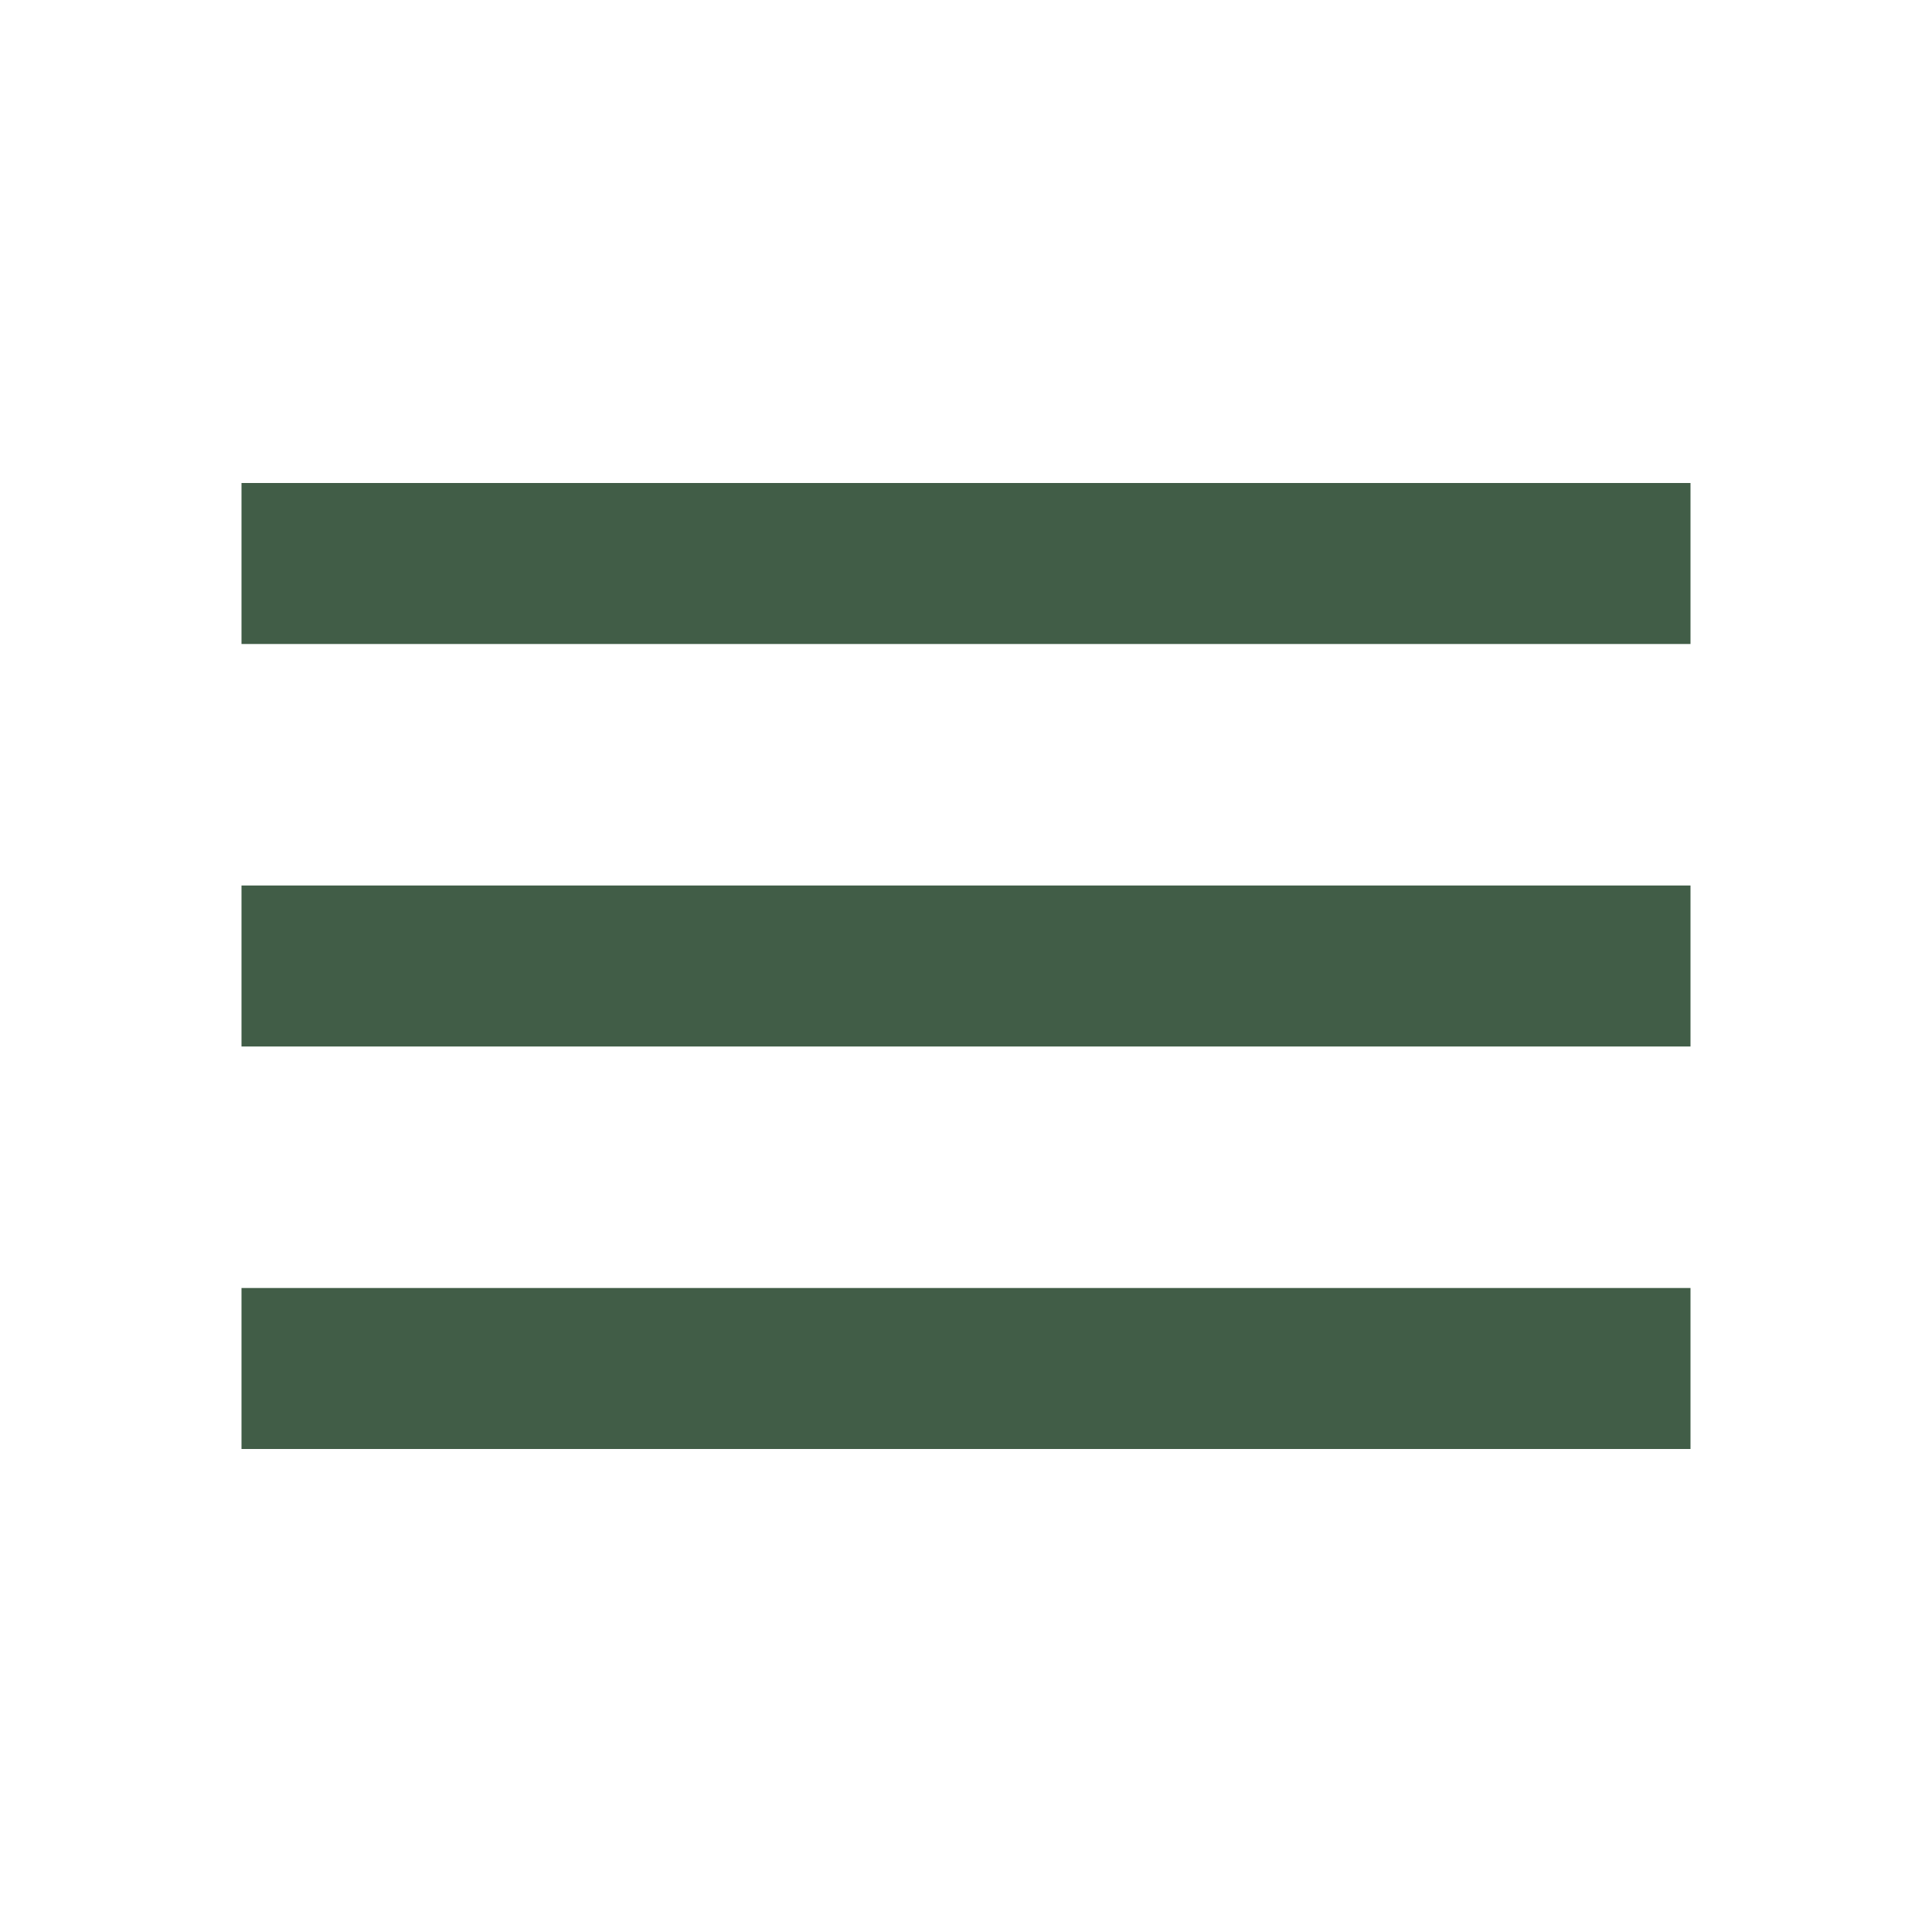
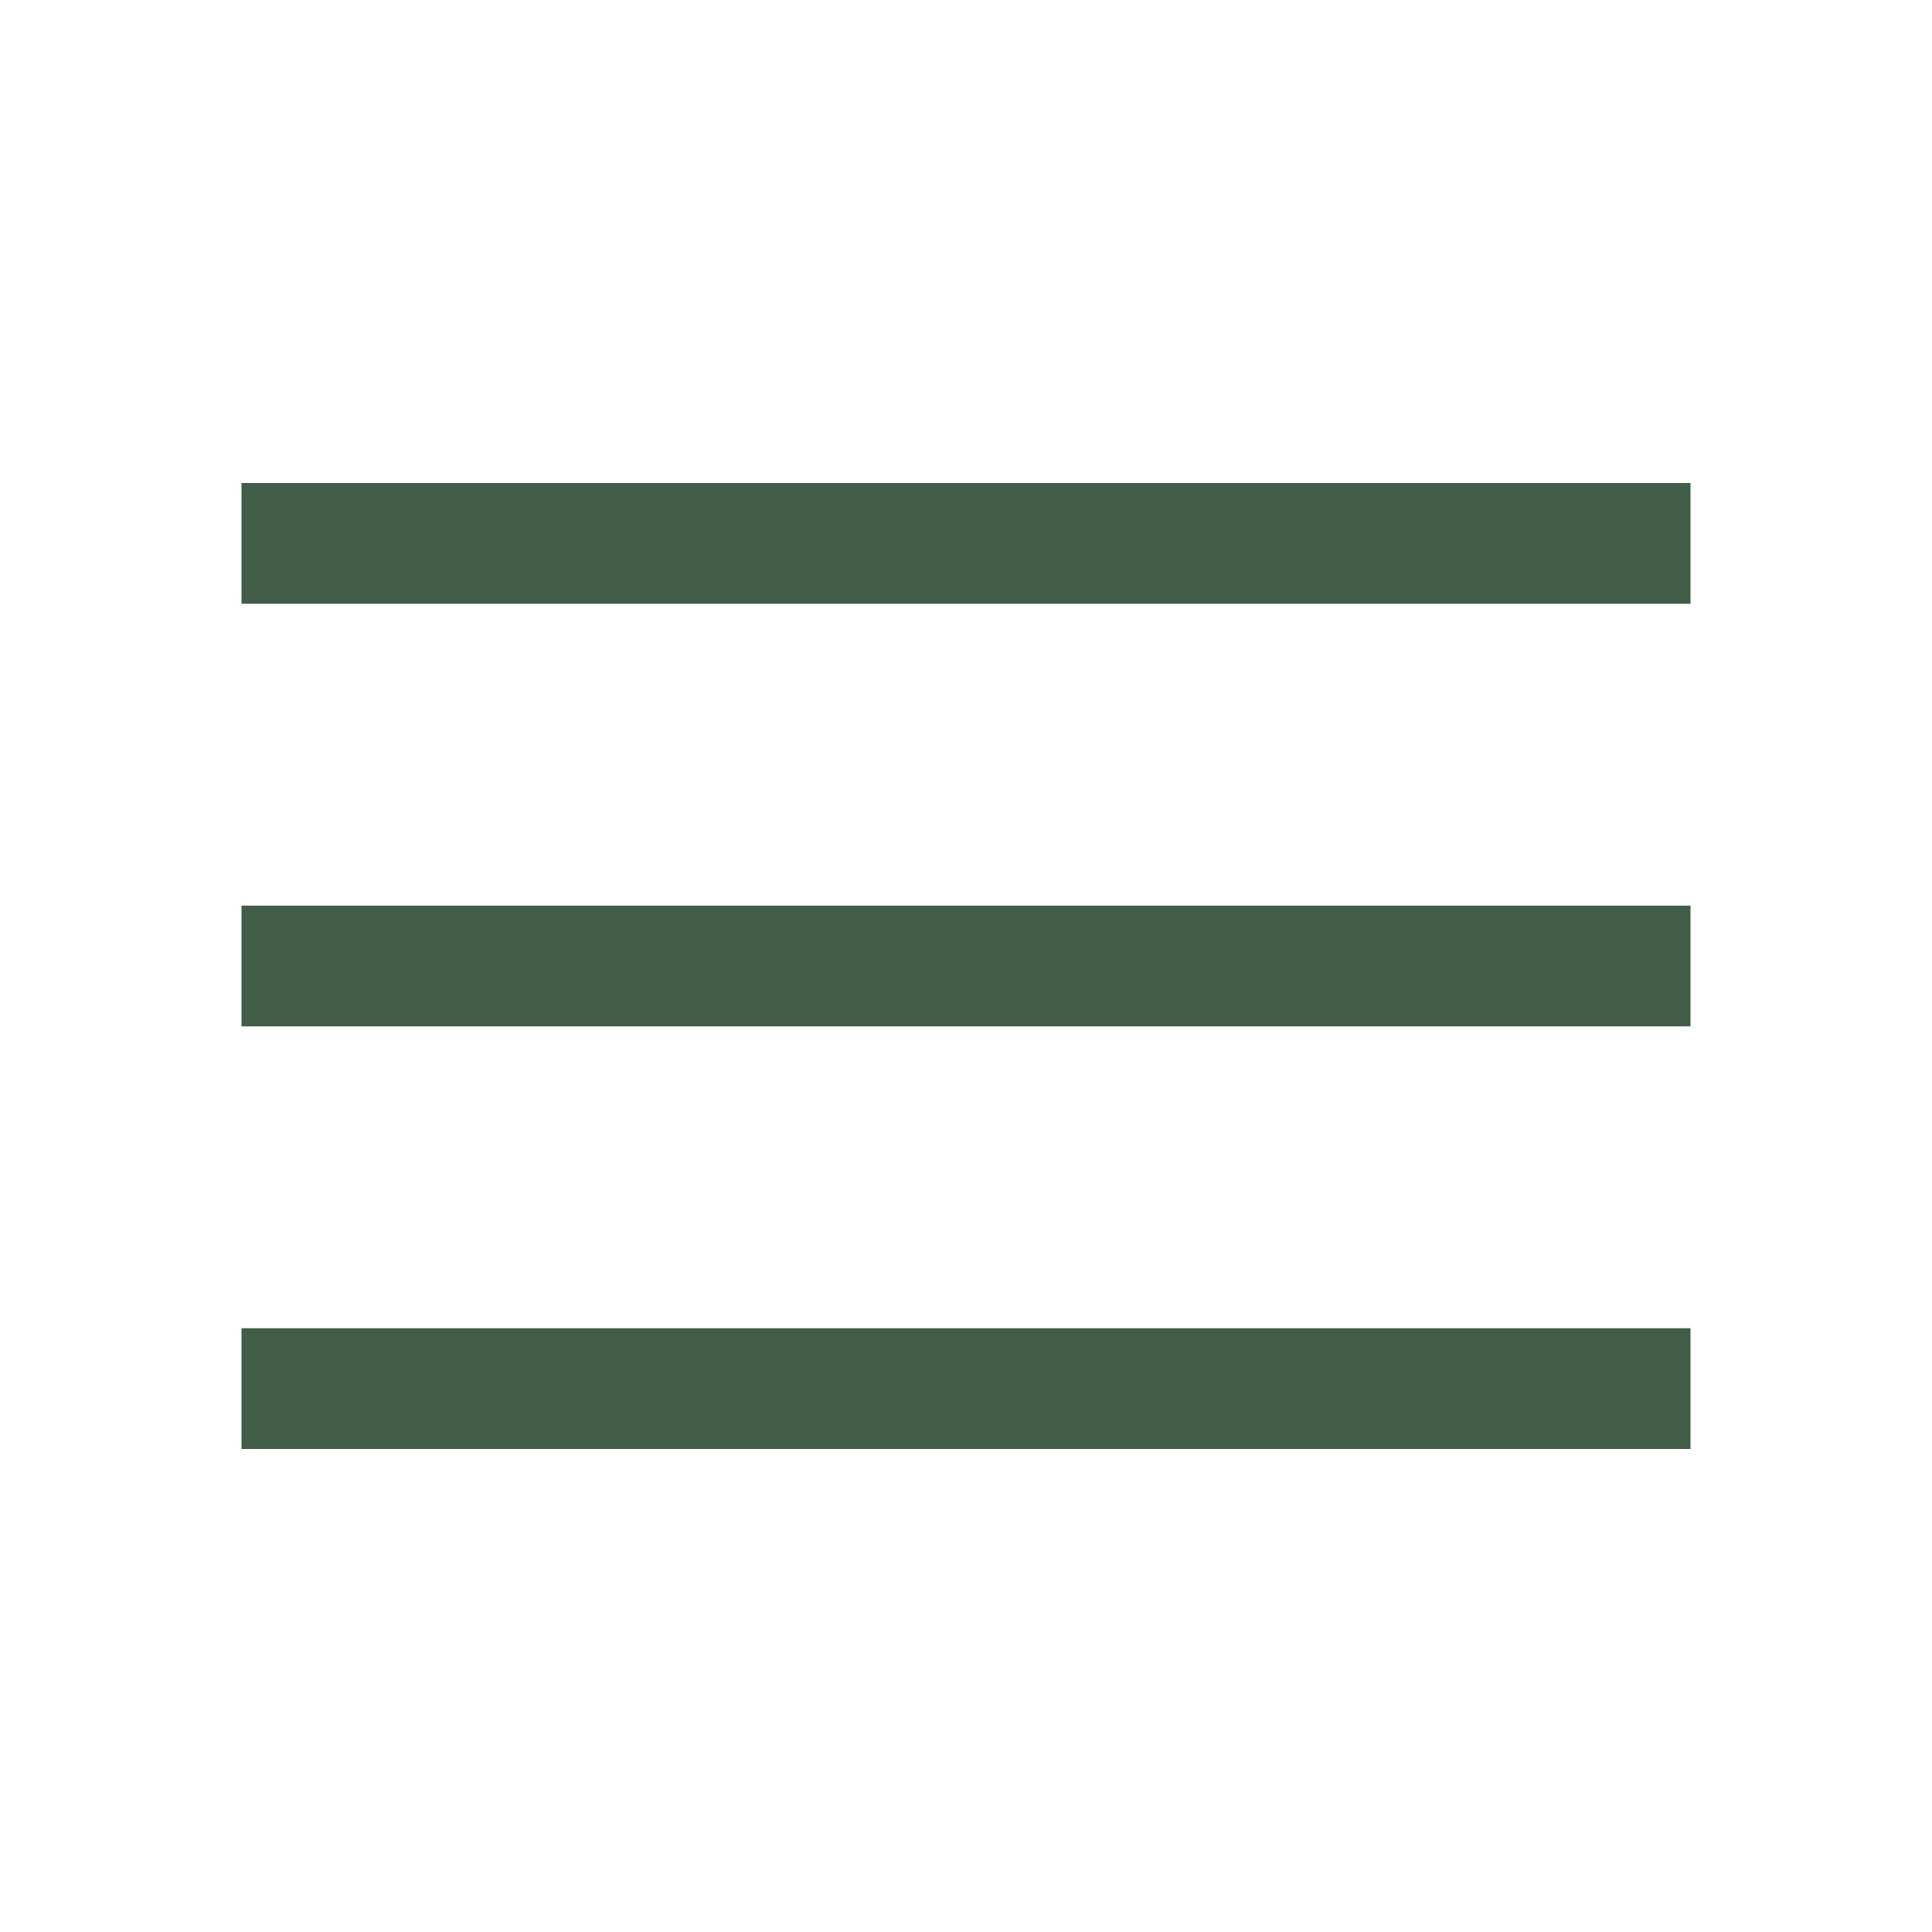
- <svg xmlns="http://www.w3.org/2000/svg" viewBox="0 0 24 24" height="24px" width="24px" fill="#415d47">
-   <path d="M3,18V16H21v2H3Zm0-5V11H21v2H3ZM3,8V6H21V8H3Z" />
+ <svg xmlns="http://www.w3.org/2000/svg" viewBox="0 0 48 48" height="48px" width="48px" fill="#415d47">
+   <path d="M6,36V33H42v3H6ZM6,25.5v-3H42v3H6ZM6,15V12H42v3H6Z" />
</svg>
